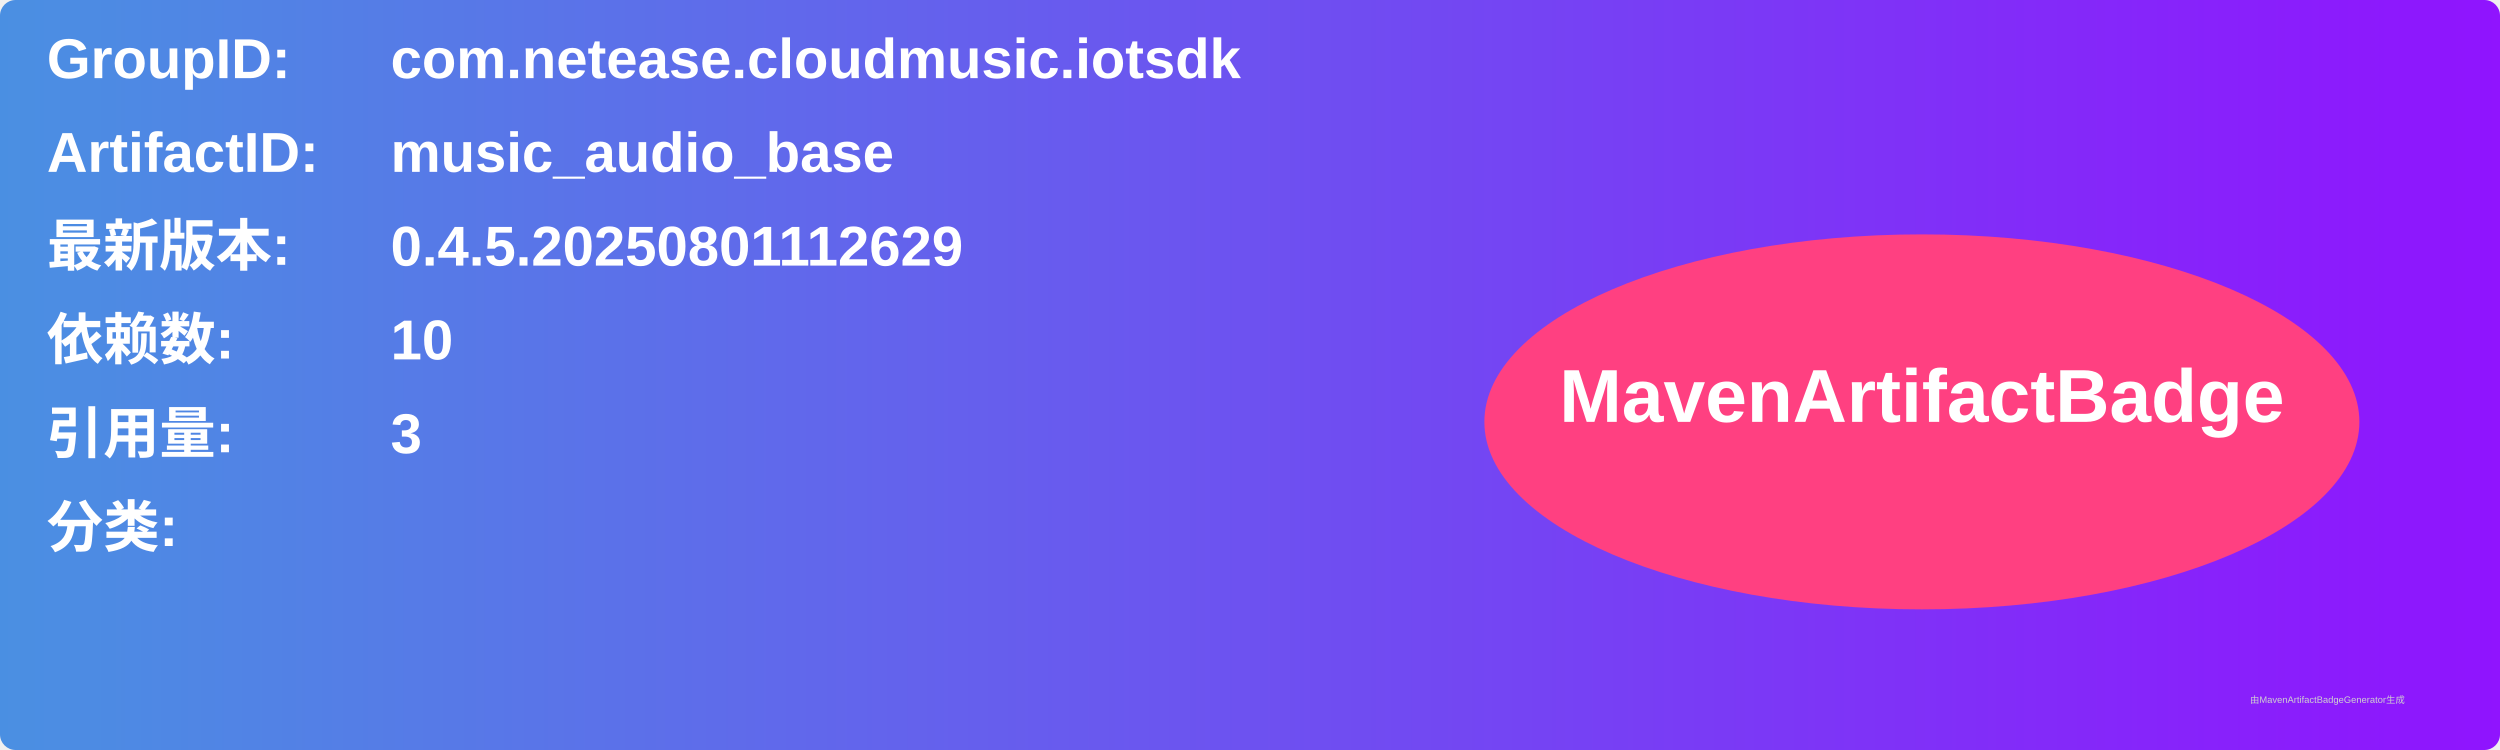
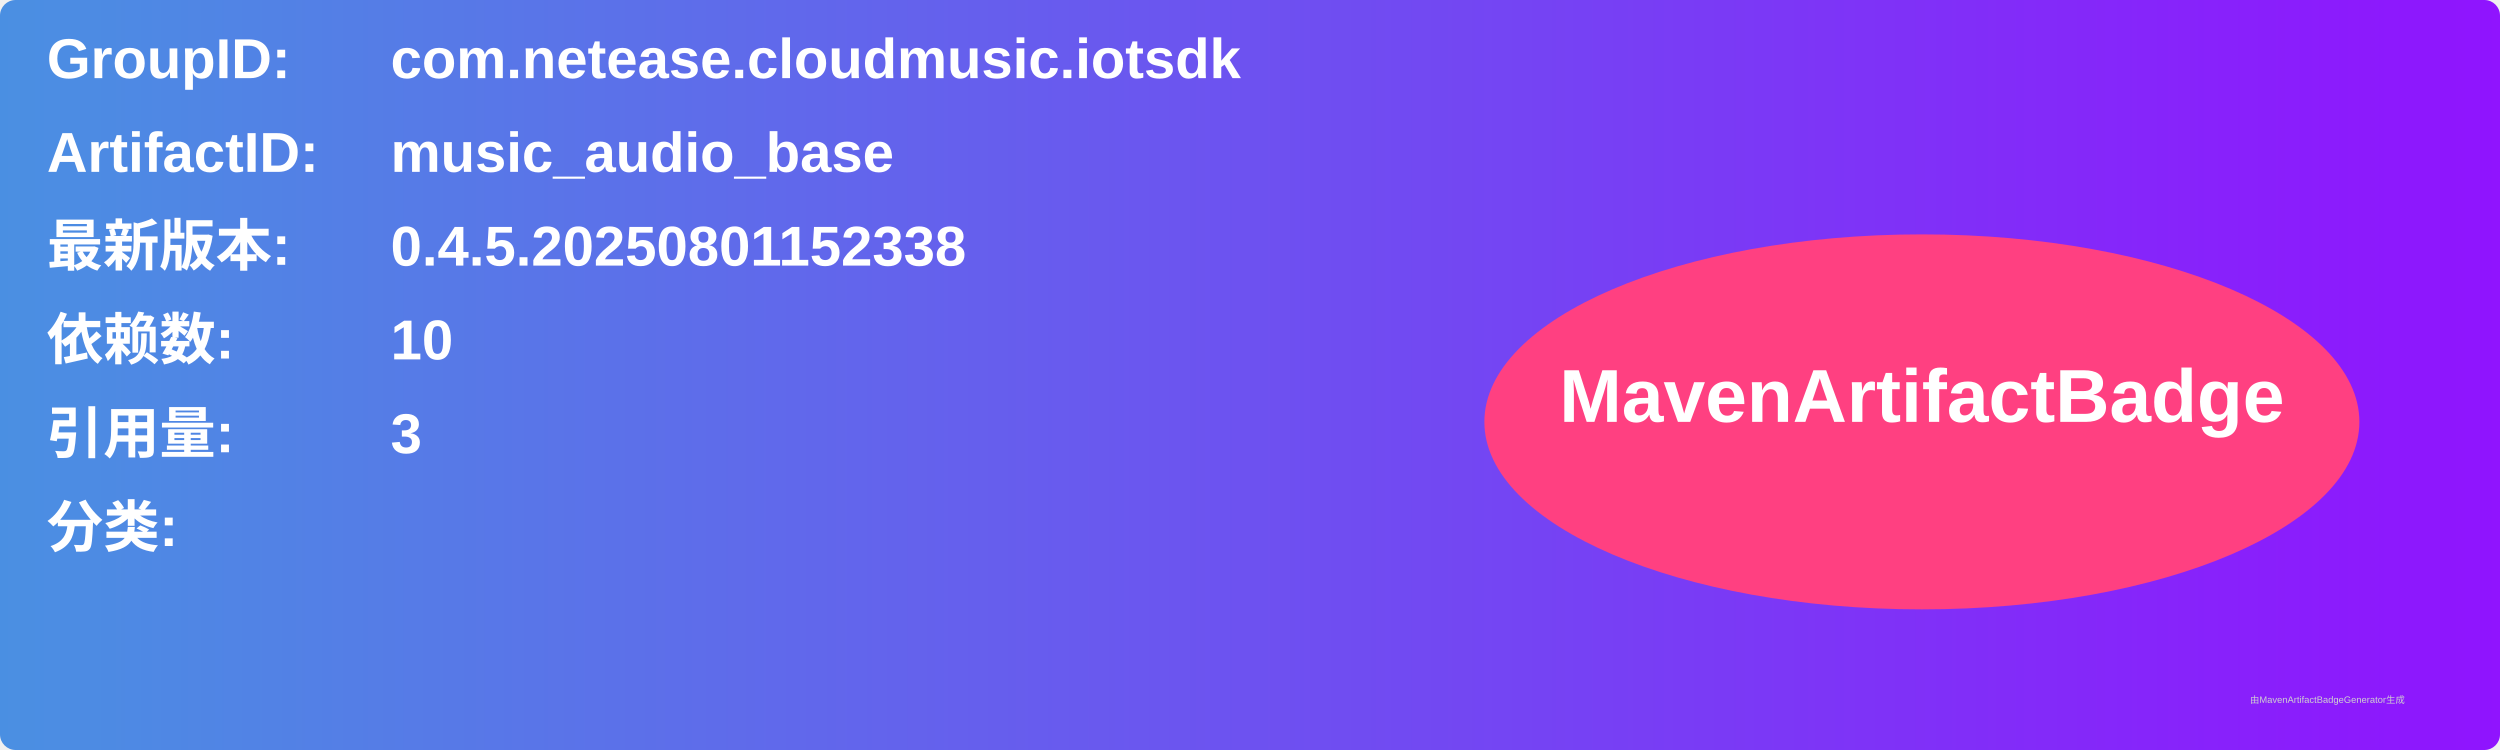
<svg xmlns="http://www.w3.org/2000/svg" width="800" height="240" viewBox="0 0 800 240">
  <linearGradient id="grad" x1="0%" y1="0%" x2="100%" y2="0%">
    <stop offset="0%" stop-color="#4a90e2" />
    <stop offset="100%" stop-color="#9013fe" />
  </linearGradient>
  <rect width="100%" height="100%" rx="5" ry="5" fill="url(#grad)" />
  <g transform="translate(15, 15)">
    <text x="0" y="10" font-family="Arial" font-size="18" fill="white" font-weight="bold" width="260">GroupID:</text>
    <text x="110" y="10" font-family="Arial" font-size="18" fill="white" font-weight="bold" width="460">com.netease.cloudmusic.iotsdk</text>
    <text x="0" y="40" font-family="Arial" font-size="18" fill="white" font-weight="bold" width="260">ArtifactID:</text>
    <text x="110" y="40" font-family="Arial" font-size="18" fill="white" font-weight="bold" width="460">music_audio_base</text>
    <text x="0" y="70" font-family="Arial" font-size="18" fill="white" font-weight="bold">最新版本:</text>
    <text x="110" y="70" font-family="Arial" font-size="18" fill="white" font-weight="bold">
-       <tspan font-weight="bold">0.4.5.20250801112629</tspan>
+       <tspan font-weight="bold">0.4.5.20250801152338</tspan>
    </text>
    <text x="0" y="100" font-family="Arial" font-size="18" fill="white" font-weight="bold">依赖数: </text>
    <text x="110" y="100" font-family="Arial" font-size="18" fill="white">
      <tspan font-weight="bold">10</tspan>
    </text>
    <text x="0" y="130" font-family="Arial" font-size="18" fill="white" font-weight="bold">引用量: </text>
    <text x="110" y="130" font-family="Arial" font-size="18" fill="white">
      <tspan font-weight="bold">3</tspan>
    </text>
    <text x="0" y="160" font-family="Arial" font-size="18" fill="white" font-weight="bold">分类:</text>
    <text x="10" y="190" font-family="Arial" font-size="10" fill="white">
      <tspan font-weight="bold" />
    </text>
    <ellipse cx="600" cy="120" rx="140" ry="60" fill="#ff4081" />
    <text x="600" y="120" text-anchor="middle" font-family="Arial" font-size="24" fill="white" font-weight="bold">MavenArtifactBadge</text>
  </g>
  <text x="720" y="225" font-family="Arial" font-size="3" fill="#d0d0d0">由MavenArtifactBadgeGenerator生成</text>
</svg>
